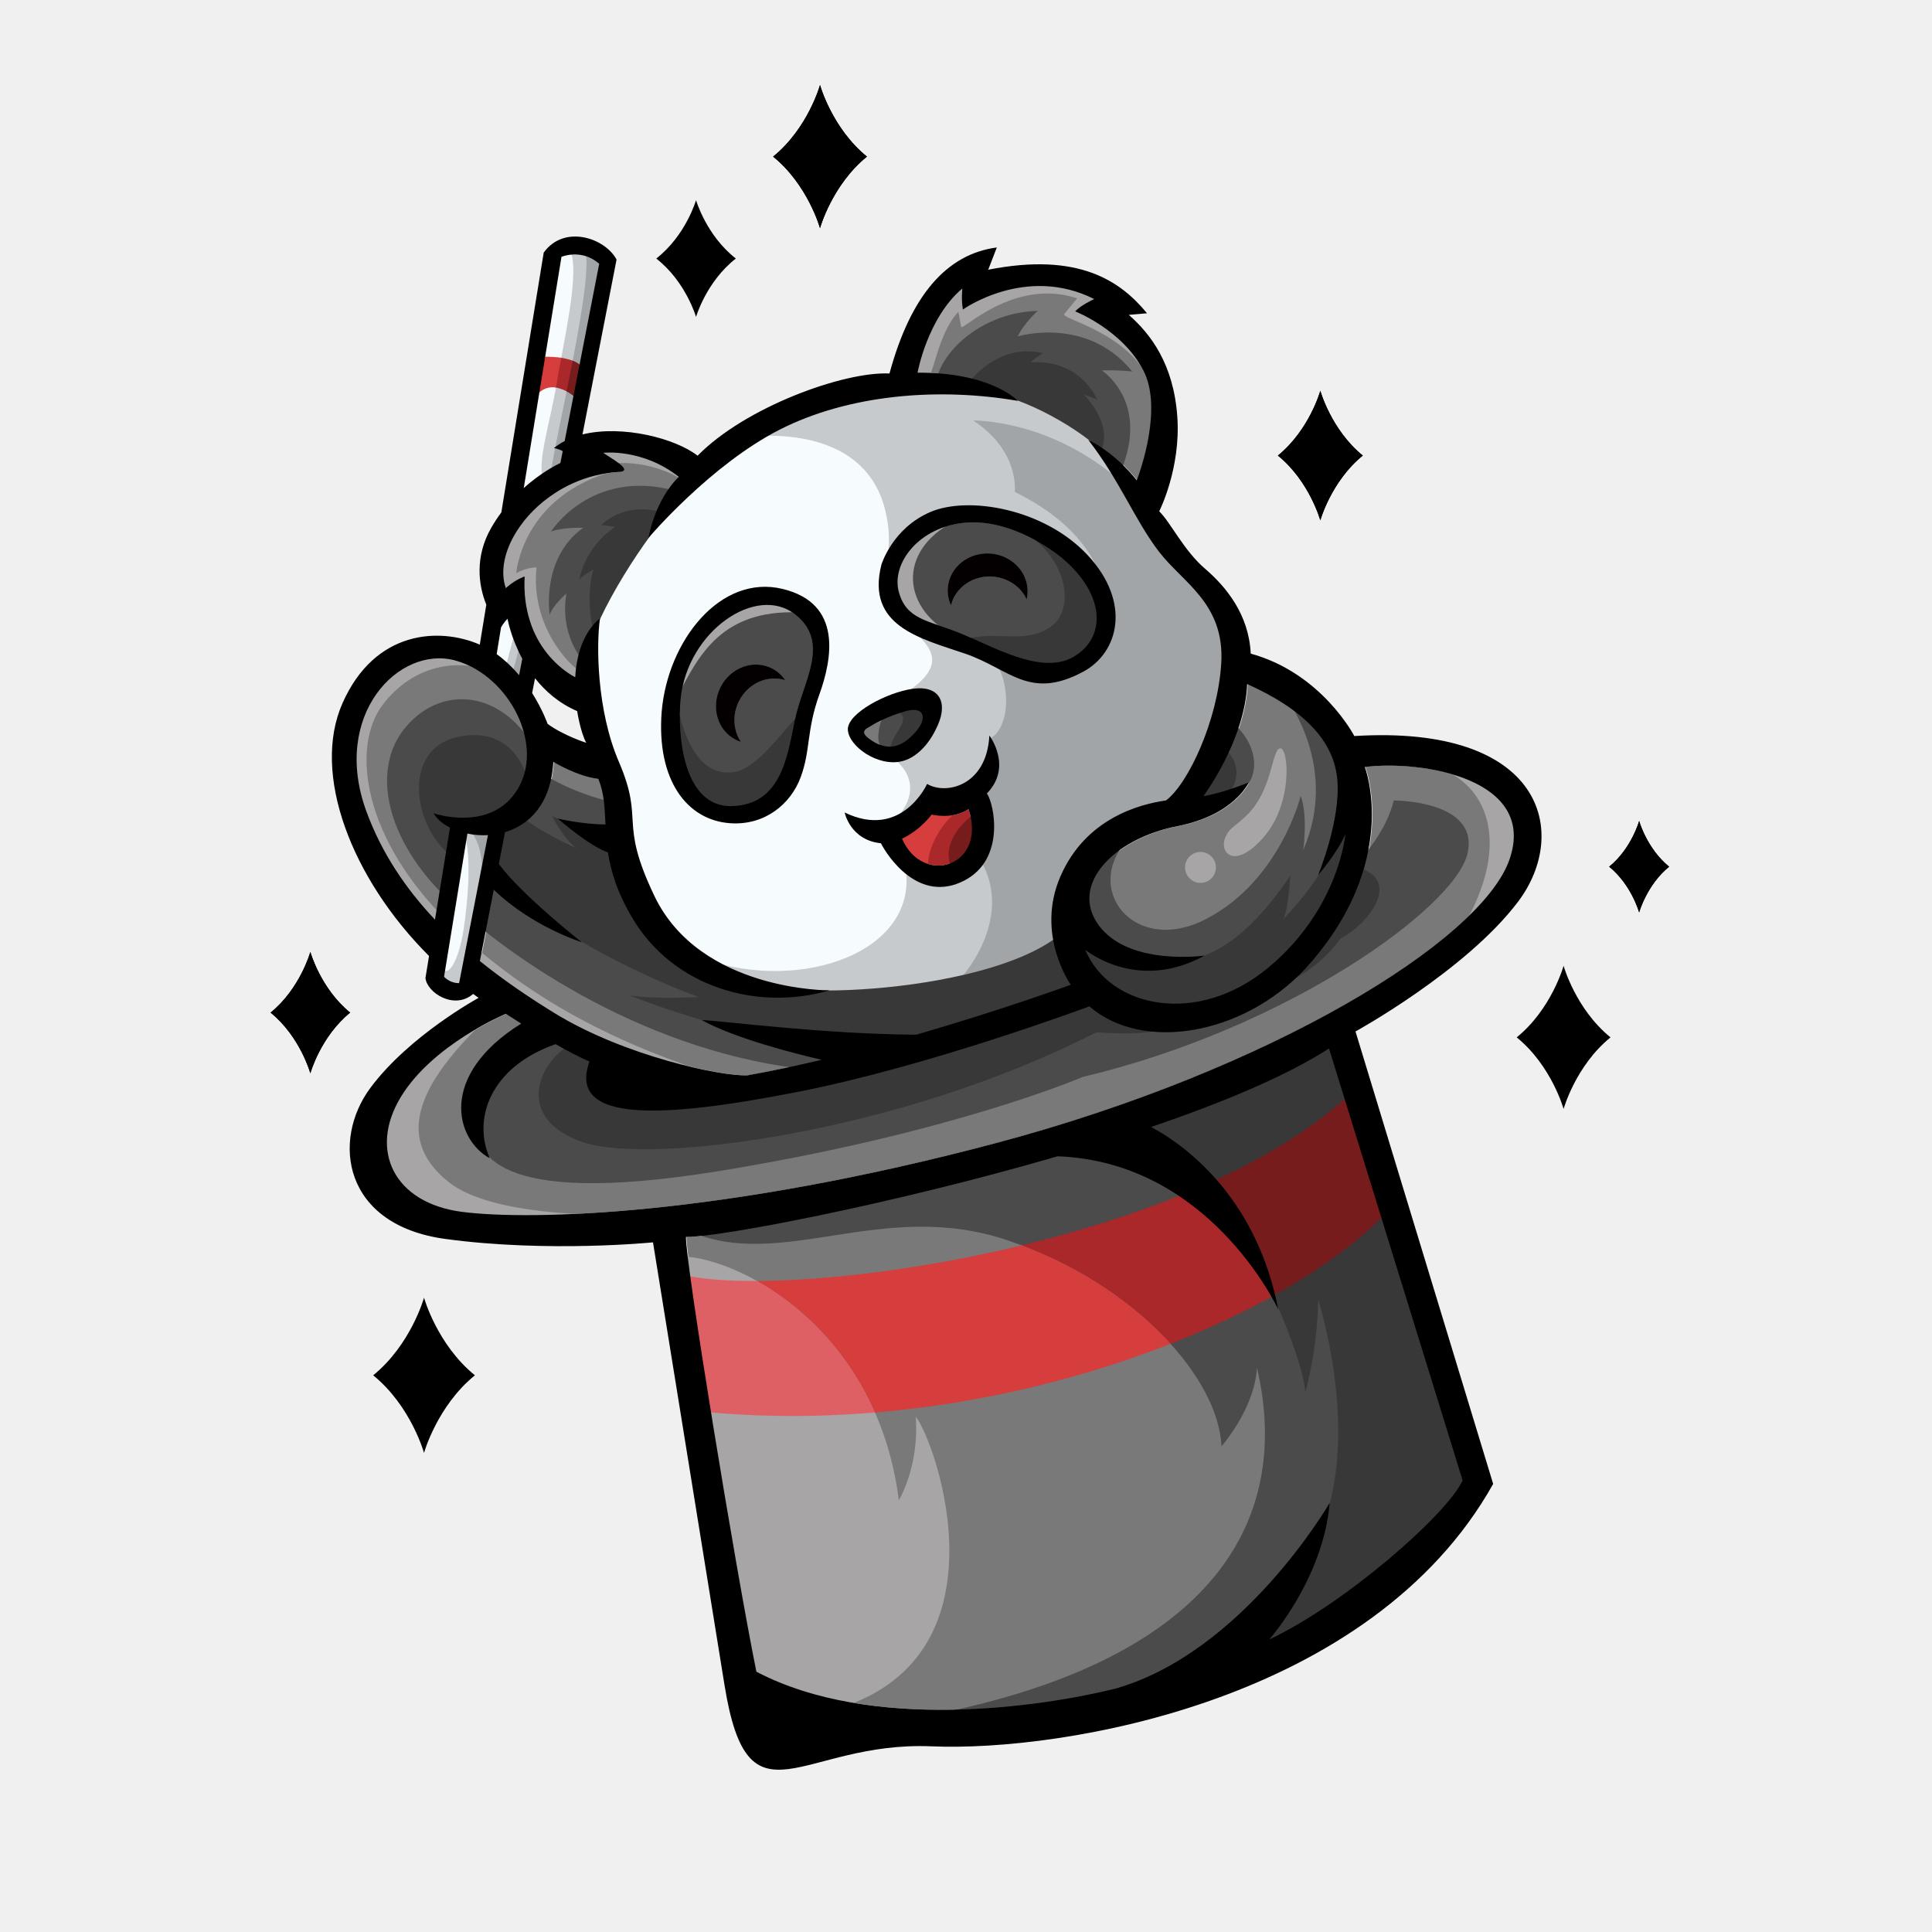
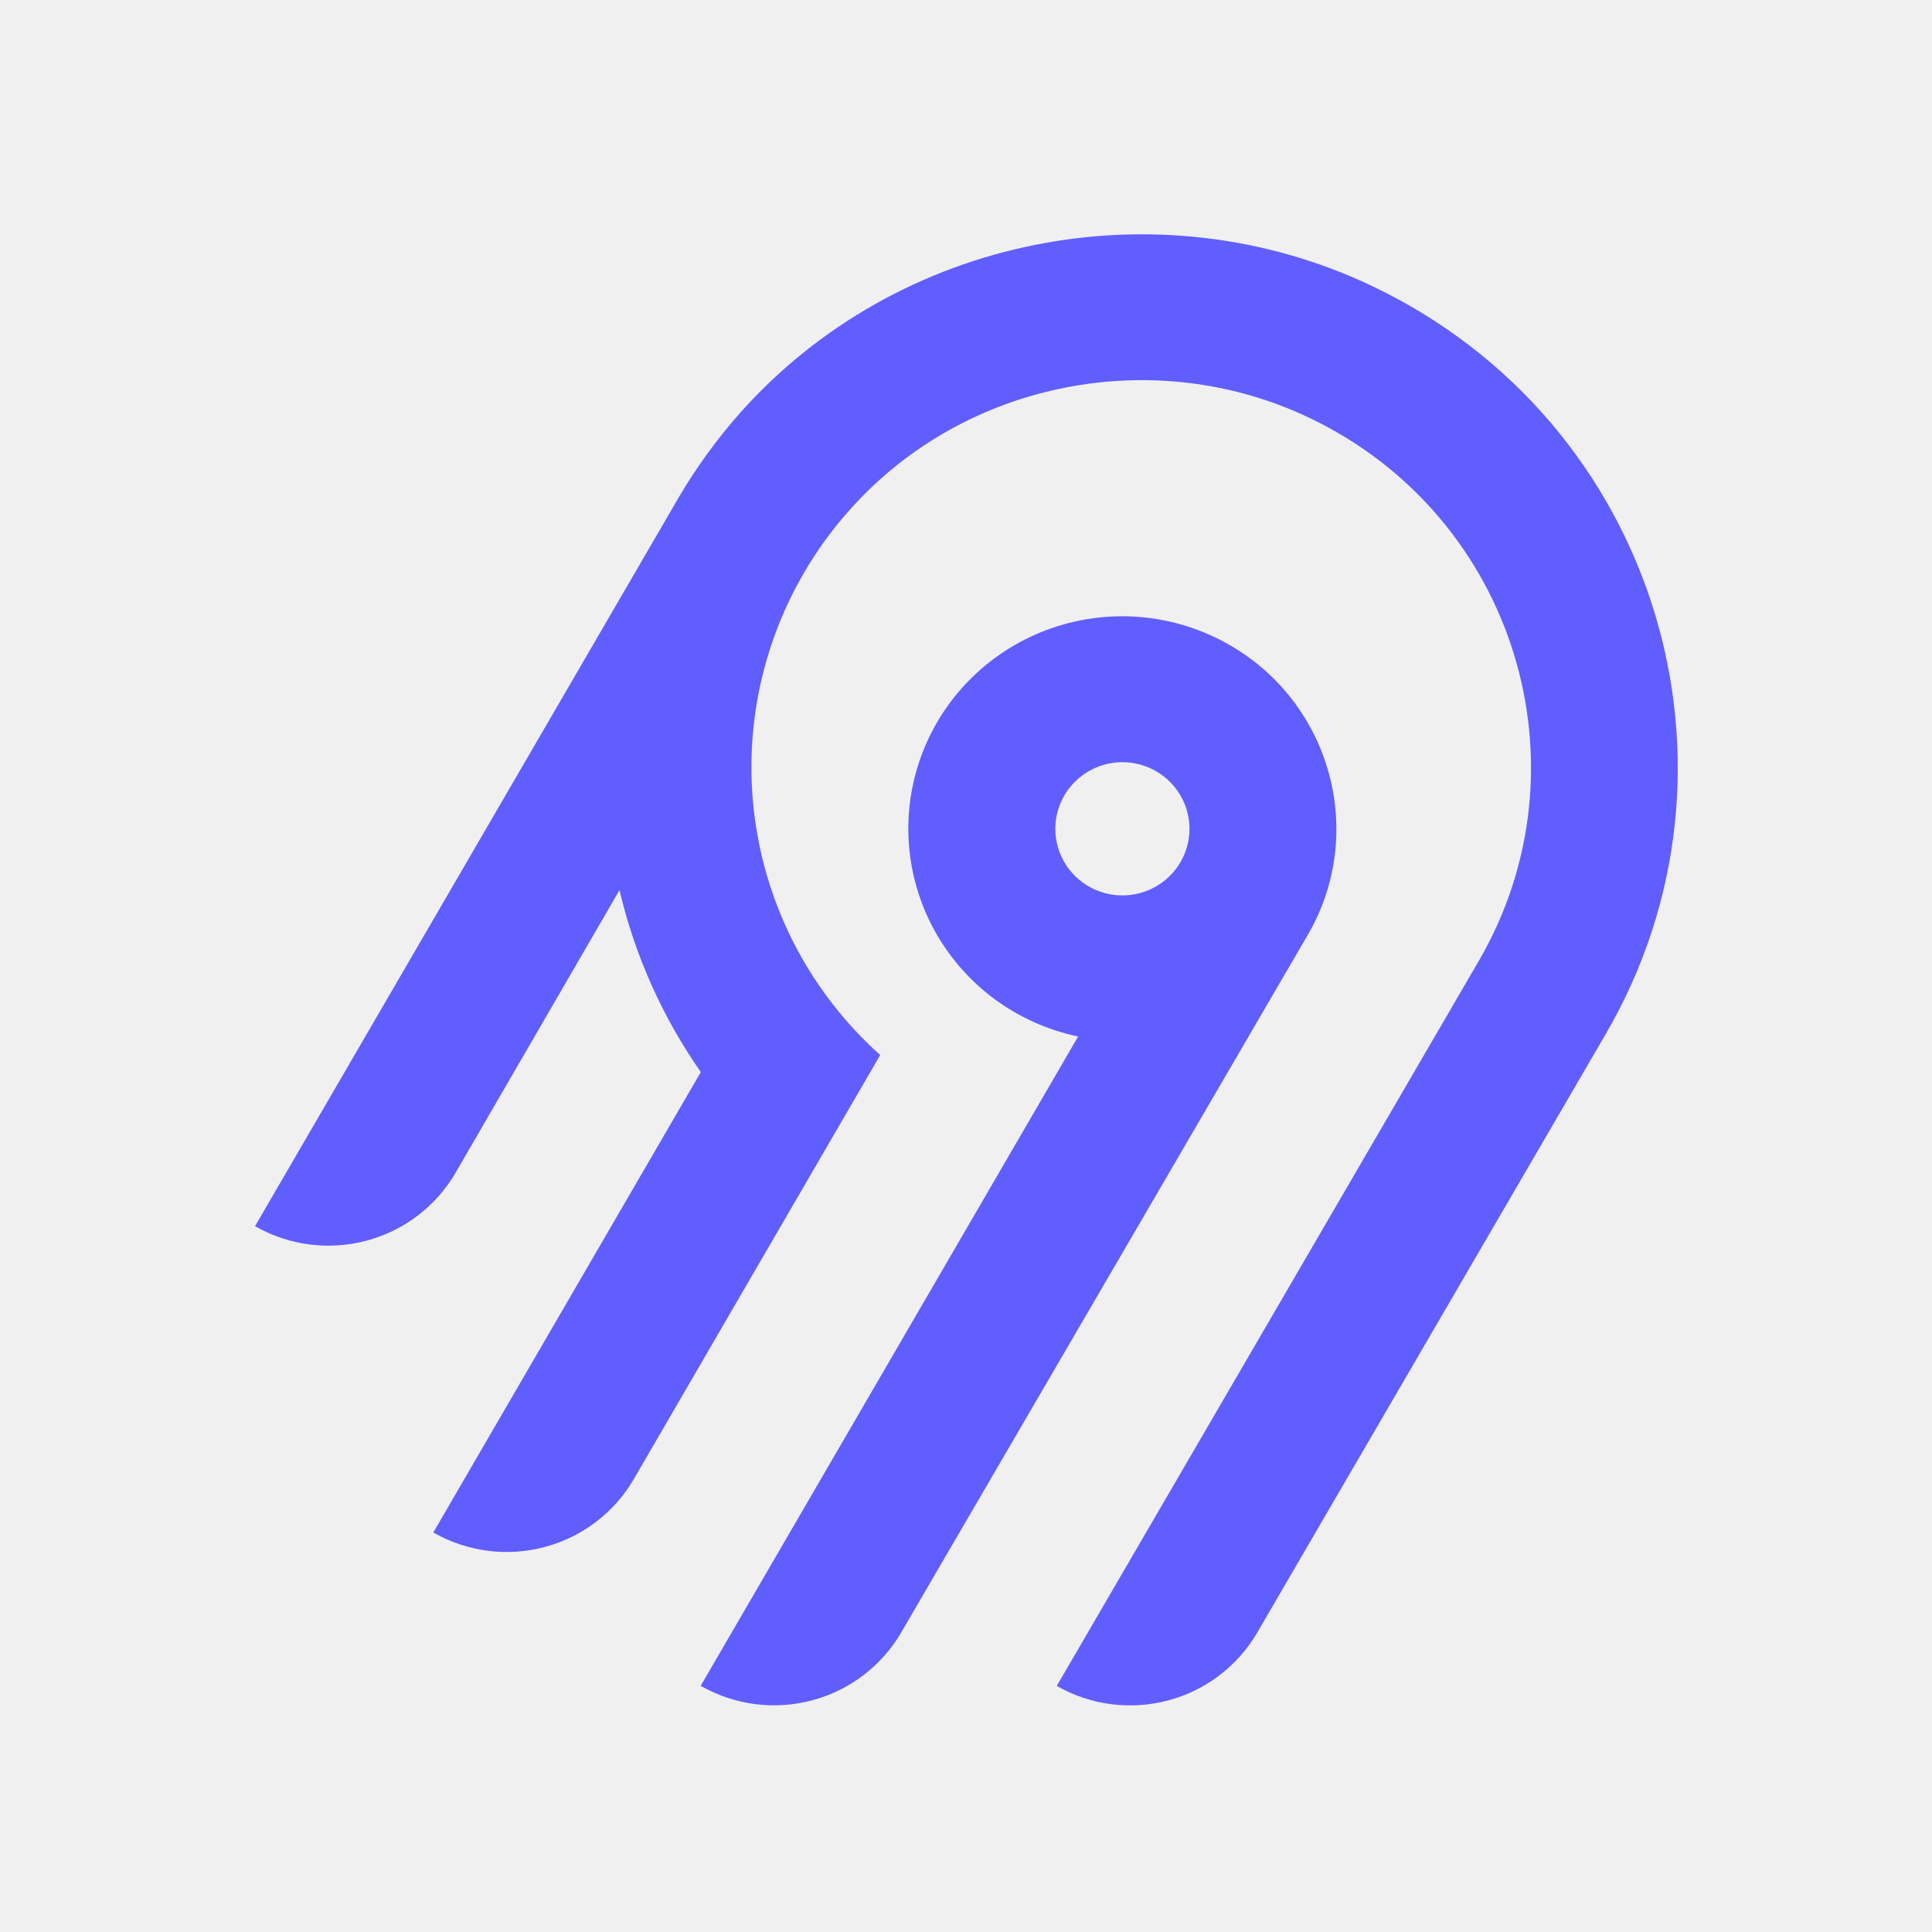
<svg xmlns="http://www.w3.org/2000/svg" width="250" height="250" fill="none">
-   <g fill-rule="evenodd" clip-path="url(#a)" clip-rule="evenodd">
-     <path fill="#797979" d="M65.769 75.889c1.155-.961 2.193-1.292 2.193-1.292-.121 2.217.157 4.1.66 5.69a13.041 13.041 0 0 0 1.506 3.236c1.915 2.953 4.38 4.108 4.38 4.108.294-5.678 3.202-7.597 3.202-7.597-.482 3.316-.45 11.81 2.445 18.551 3.378 7.85-.11 7.497 4.59 17.343 5.917 12.378 22.687 12.226 22.687 12.226-9.615 2.773-20.238-.584-25.441-9.206-2.051-3.409-2.88-6.209-3.253-8.647-2.37-.798-6.247-4.161-6.483-4.371.189.042 3.268.746 6.163.757-.099-2.118-.151-3.996-.913-5.889-2.8-.341-5.832-2.212-5.832-2.212-.31 5.443-3.098 8.154-6.253 9.096l-.8 4.122c3.047 4.092 10.733 10.118 10.733 10.118s-6.457-2.017-11.383-6.798l-1.8 9.236c3.143 2.543 6.42 4.739 9.555 6.672 9.222 5.69 21.814 8.277 25.076 8.12a168.926 168.926 0 0 0 9.588-2.013c-3.299-.761-11.146-2.734-15.521-5.143 3.231.163 15.762 1.823 27.77 1.896 11.225-3.246 19.996-6.462 19.996-6.462s-4.62-6.467-1.343-14.021c3.277-7.555 10.298-9.353 13.67-9.833 2.859-2.159 6.678-10.297 7.14-17.725.477-7.75-4.942-10.424-8.047-14.448-3.105-4.025-5.115-9.283-9.154-14.474 3.778 1.864 6.269 5.233 6.269 5.233.535-1.413 3.336-9.368.876-14.186-2.712-5.295-8.838-7.68-8.838-7.68.686-.79 2.454-1.598 2.454-1.598-8.872-4.465-16.991 1.356-16.991 1.356-.23-1.315-.068-2.727-.068-2.727-4.521 3.809-5.801 10.902-5.801 10.902 9.573-.063 12.982 3.646 12.982 3.646-10.296-1.776-21.858-.83-30.818 3.72-8.96 4.549-16.985 14.011-16.985 14.011 1.086-5.448 3.935-7.902 3.935-7.902-4.743-3.72-9.778-3.11-9.778-3.11.95.688 2.02 2.474 2.02 2.474-2.053.12-4.065.616-5.939 1.46-.832.373-1.632.812-2.392 1.316-2.067 1.35-3.745 3.074-4.889 4.896-1.59 2.511-2.171 5.205-1.411 7.366.08-.075.164-.149.243-.217Zm48.28-2.8s1.385-4.707 6.327-6.83c4.941-2.123 14.819-.43 20.427 5.642 5.607 6.074 3.965 12.536-.625 15.01-6.987 3.762-9.532-.362-15.301-2.332-5.77-1.97-12.831-3.546-10.828-11.49Zm4.065 16.04c3.394-.478 4.538 1.686 3.263 4.644-1.274 2.957-3.121 4.364-4.694 4.739-3.132.736-6.878-1.98-6.972-4.082-.095-2.102 5.01-4.828 8.403-5.301Zm1.852 12.309c2.392 1.445 7.711.305 8.057-6.262 0 0 3.064 4.013-.32 7.496.94 1.319 2.445 8.475-2.9 11.259-5.87 3.063-9.936-3.094-10.812-4.812-3.971-.405-4.694-3.982-4.694-3.982 7.406 3.577 10.669-3.699 10.669-3.699Zm-34.343-9.373c.787-9.152 7.585-17.799 15.637-15.86 7.8 1.88 6.426 9.062 4.753 13.696-1.674 4.634-1.112 7.155-2.402 10.66-1.291 3.504-4.633 6.241-9.055 5.968-5.682-.352-9.63-5.621-8.933-14.463Z" />
-     <path fill="#797979" d="M161.643 101.259s-1.794 4.19-9.227 5.648c-8.303 1.63-13.985 7.634-10.161 12.829 3.913 5.317 13.691 3.914 13.691 3.914-8.786 4.828-15.438-.751-15.438-.751 3.111 7.519 14.489 9.945 23.669 2.327 9.179-7.618 9.987-17.269 9.987-17.269-1.096 2.459-3.383 5.112-3.524 5.275.125-.305 2.879-7.061 2.497-12.194-.394-5.253-4.476-9.278-11.677-12.52-.321 7.366-5.666 14.501-5.666 14.501 2.372-.356 5.849-1.76 5.849-1.76Zm-49.319-5.799c2.528 2.006 4.443 1.17 6.116-.704 1.674-1.876 1.149-3.447-1.322-2.712-2.47.735-3.719 1.472-4.852 2.165-.268.163-.855.525.058 1.25Zm36.699 50.369c5.292 2.842 13.779 9.825 16.46 23.625-.278-.588-9.082-19.117-28.558-19.826-21.565 6.277-44.105 10.528-48.087 10.433-.068 3.368 6.4 42.903 9.112 56.258 14.881 7.818 36.853 4.566 46.423 2.201 16.593-4.696 27.76-24.046 27.76-24.046-.823 9.699-7.612 17.437-7.821 17.679 9.792-4.597 23.075-16.26 25.021-20.589l-17.29-55.891c-5.537 3.566-13.804 7.023-23.02 10.156Zm-90.719-38.738c-.945-.483-1.689-1.119-2.124-1.849 0 0 .96.325 2.345.483.787.091 1.58.107 2.37.047.95-.078 1.947-.288 2.901-.724a7.04 7.04 0 0 0 2.508-1.886c1.967-2.328 2.34-5.338 1.6-8.228a13.356 13.356 0 0 0-1.453-3.489 13.949 13.949 0 0 0-2.68-3.288 12.49 12.49 0 0 0-2.125-1.566 10.988 10.988 0 0 0-2.686-1.135c-7.302-1.97-16.02 7.072-11.497 19.481 1.999 5.49 5.177 10.119 8.897 14.065l1.944-11.911Z" />
-     <path fill="#797979" d="M176.677 99.245s4.811 12.389-7.717 26.116c-8.13 8.669-21.108 10.77-27.928 4.855 0 0-20.72 7.754-37.903 11.101-17.174 3.347-29.69 4.098-26.78-3.961-1.294-.552-2.852-1.377-4.384-2.249-8.613 3.016-10.743 9.851-8.504 14.779-4.491-2.453-6.705-10.722 4.05-17.443-1.192-.745-1.974-1.261-1.974-1.261s-9.463 3.919-13.617 10.791c-4.155 6.872-.876 13.701 7.958 14.841 8.833 1.14 33.615.529 69.155-8.928 35.541-9.457 62.681-26.138 66.356-36.644 3.675-10.507-11.368-12.914-18.712-11.997ZM118.256 79.72c.141.322 1.53 1.51 1.802 1.818.271.308.865.501.865.501l3.038.942c1.012.314 3.278.7 3.388.767.109.065 2.737.713 2.737.713s5.087-.145 5.175-.145c.087 0 1.727-.503 1.792-.547.065-.044 1.726-1.578 1.726-1.578l.678-3.634v-3.349c0-1.116-1.858-3.918-1.88-4.006-.022-.087-.821-1.209-.821-1.209l-1.452-1.154-3.628-1.246s-1.721-.484-1.785-.5c-.065-.014-2.282-.178-2.348-.119-.066.059-2.362 0-2.362 0l-2.228-.095c-.743-.031-2.591.675-2.677.714-.087.04-2.174 1.665-2.218 1.73-.045.066-.875 2.29-.875 2.29s-.349 1.804-.371 1.87c-.022.066.459 3.852.459 3.852s.843 2.062.985 2.384ZM91 100.406l2.82 1.051h4.23c.098 0 2.393-1.411 2.393-1.411l2.065-1.41c.689-.47 1.115-2.367 1.148-2.63.033-.262.295-3.266.295-3.266s.724-2.323.79-2.512c.066-.19.292-1.412.446-1.578.154-.166.504-1.577.504-1.577l.454-1.708-.065-1.855.065-1.921-1.18-1.806-1.313-1.505-2.524-.369-.328 4.204-5.049-.887-7.228 3.523-.555 1.141-1.426 4.959.754 5.154c.251 1.719 2.066 3.218 2.164 3.284.098.066 1.54 1.119 1.54 1.119Z" />
-     <path fill="#4B4B4B" d="m189.848 185.812-2.787-7.781-3.18-10.377-3.967-11.888-2.721-9.818-4.23-12.576-25.661 11.186-14.383 4.029-12.59 3.721-12.937 2.669-13.987 2.977-4.415 1.271c12.064 5.472 25.093-4.292 41.527 1.314 16.435 5.606 27.19 17.863 27.54 26.619 0 0 4.327-4.904 4.59-10.2 4.765 20.446-6.426 38.396-43.583 45.225 0 0 14.995 1.095 22.95-.744 7.956-1.838 14.863-4.246 14.863-4.246l9.07-3.798 6.623-3.284 7.114-5.582 7.803-7.388 3.77-5.32-1.409-6.009Zm-78.652-48.335 3.344-1.641-10.033-26.302-25.33-5.757s-4.373-.898-8.506-3.371l-1.505-3.58c-4.156-7.398-11.869-8.307-16.59-2.834-4.72 5.473-2.624 14.754 5.377 22.372 8.002 7.618 26.141 20.183 47.474 22.109l5.769-.996Zm12.831-55.635c4.305 1.707 10.674 5.595 14.871 3.162 4.197-2.432 4.249-7.933-1.385-12.729-1.028-.873-6.614-5.165-12.615-4.64-6.001.526-9.547 5.255-8.61 8.89.938 3.635 3.741 3.73 7.739 5.317Zm-1.38-5.795c.22-2.669 2.702-4.65 5.55-4.417 2.849.233 4.979 2.576 4.763 5.243a4.105 4.105 0 0 1-.105.689c-.739-1.597-2.376-2.787-4.357-2.948-2.597-.21-4.894 1.413-5.435 3.725a4.604 4.604 0 0 1-.416-2.292Z" />
-     <path fill="#4B4B4B" d="M94.735 104.312c6.332-.195 7.15-6.336 8.131-11.196.981-4.86 4.69-9.971 0-13.628-5.01-3.909-13.89 2.18-14.782 10.901-.483 4.708.325 14.122 6.651 13.923ZM93.22 88.945c1.275-2.559 4.25-3.662 6.641-2.471a4.585 4.585 0 0 1 1.747 1.54c-2.257-.731-4.83.398-5.995 2.733-.887 1.78-.72 3.798.267 5.257a4.235 4.235 0 0 1-.645-.262c-2.393-1.197-3.294-4.239-2.014-6.797Zm21.167 7.934c1.575.59 1.716.854 2.787 0s2.579-2.331 2.579-2.331l.59-1.258v-.876c0-.044-.481-1.237-.481-1.237s-.577-.394-.612-.394c-.034 0-.83-.022-1.06.044-.229.066-.754.098-1.093.263-.338.164-2.841 1.455-2.841 1.455s-1.444 3.745.131 4.334ZM71.132 79.555c.312-1.117 2.164-2.769 2.164-2.769-.917 5.473 2.164 8.712 2.164 8.712 6.754.963 9.596-1.138 9.596-1.138s13.071-17.994 2.229-20.883c-10.842-2.89-15.989 5.31-15.989 5.31 1.46-.575 4.164-.493 4.164-.493-5.507 3.971-4.328 11.26-4.328 11.26Zm69.876-17.085 3.978-1.402c3.89-9.106-2.415-13.134-2.415-13.134a30.524 30.524 0 0 1 3.946.132c-5.955-7.268-14.819-4.532-14.819-4.532.742-1.642 2.578-3.305 2.578-3.305-7.081.175-12.392 5.144-13.091 8.975l2.95 5.823 16.873 7.443Zm18.956 40.284c3.705-2.02 2.487-6.704-.18-8.939 0 0-4.197 6.983-4.918 9.201-.721 2.219 1.393 1.757 5.098-.262Z" />
-     <path fill="#4B4B4B" d="M140.124 139.349c26.566-6.304 48.095-21.89 49.756-28.852 1.661-6.961-9.53-6.917-9.53-6.917-.917 3.896-4.042 7.3-4.042 7.3s-2.944 4.56-3.628 6.027l1.814-3.891.766-2.692.59-4.641-.46-4.444-1.485-4.422a6245.848 6245.848 0 0 1-3.126-4.75c-.89-.59-1.778-1.182-2.667-1.773l-1.202.416c-.401.14 6.382 8.516 1.727 19.286 0 0 .634-4.4-.328-7.005 0 0-2.644 10.88-12.13 15.871s-16.417-3.994-9.967-10.552c0 0-3.672.504-4.279 1.899-.607 1.396-2.322 1.955-2.846 4.406a19.025 19.025 0 0 0-.395 4.597 15.674 15.674 0 0 0-.014 3.68c.234 2.014 2.157 4.291 2.157 4.291l.764.625-4.567 1.827-14.557 5.152-13.964 3.349-13.606 3.087-8.327.131-5.115-.952-1.967-3.448-7.688-3.89-2.968.771-4.24 2.629c-1.412.877-4.152 5.691-3.409 8.886.765 3.327 1.748 11.076 31.91 6.173 30.163-4.903 47.023-12.174 47.023-12.174Zm29.017-17.119 1.412-1.855c-.624.927-1.307 1.925-1.98 2.95-1.671 2.544-4.107 3.394-5.909 4.777l3.199-2.457 3.278-3.415Zm-11.081 7.684 4.296-1.588c-1.522 1.064-3.55 1.745-6.386 2.346l2.09-.758Zm-14.227-.284 5.989 1.814c-1.569 0-2.859-.196-3.908-.534-1.928-.621-4.3-3.088-4.317-3.105l2.236 1.825Z" />
-     <path fill="#383838" d="M119.064 95.656c1.159-.548.995-1.708 1.006-1.763.012-.054.284-.744.404-1.422.121-.68-.535-.855-1.364-1.303-.83-.448-2.448-.153-2.448-.153l-.765.788c2.47 1.38-.59 2.934-.809 5.43 1.244.47 2.816-1.03 3.976-1.577Zm-34.784-2.08c0 .131.851 5.976.95 7.077.1 1.101 1.738 4.252 1.838 4.514.1.262 6.13 4.203 6.655 4.433.525.23 4.197.295 4.295.23.099-.066 4.852-2.892 4.95-2.989.099-.096 2.656-7.322 2.656-7.322l-1.41-7.355c-1.606.033-5.627 7.454-9.497 7.781-3.868.328-5.922-3.414-7.037-8.493-.002 0-3.4 1.993-3.4 2.124Zm51.876-2.123c.131 0 6.164-1.008 7.519-1.445 1.356-.438 3.454-3.546 3.454-3.546l2.099-6.217c.7-2.072-1.661-4.335-1.704-4.467-.044-.13-6.297-8.755-9.969-10.393-3.672-1.638-2.579-.9-3.016-1.03-.436-.133-2.448.919-2.535 1.03-.087.112-.219 3.04-.219 3.04 6.251 3.284 7.573 10.377 4.131 12.708-3.443 2.332-6.886.329-11.387 1.675 0 0 .699 3.26.787 3.393.089.134 10.709 5.252 10.84 5.252ZM76.793 73.678c-.698 2.208-.611 5.615.011 8.028 0 0 .033 1.133.033 1.231 0 .099 8.557-3.743 8.557-3.743l5.016-6.699c1.672-2.232.689-4.531-4.524-6.14s-8.09 1.62-8.09 1.62c.744-.044 1.793.219 1.793.219-4.065 2.725-4.634 6.84-4.634 6.84.374-.568 1.838-1.356 1.838-1.356Zm62.139-12.446s1.935.82 3.541-2.857c1.607-3.677-2.238-7.314-2.238-7.314.594.184 1.177.4 1.747.648-2.787-5.647-8.591-4.793-8.591-4.793.434-.582 1.606-1.215 1.606-1.215-6.032-1.412-9.726 3.919-9.726 3.919l-.274 2.418 3.279 4.663 10.656 4.53Zm19.519 35.671-4.11 5.648-.175 2.189 4.744-1.883c1.989-2.604.895-4.926-.459-5.954Zm-15.994 25.913-2.1-1.149-1.098.575v1.51c0 .049.656 1.559.656 1.559l2.047 2.792 3.393 1.904 4.459 1.018 2.967.296c.989.098 3.885-.673 3.951-.723.066-.049 3.278-1.067 3.343-1.149.066-.083 2.11-.695 5.827-2.074 3.718-1.38 6.558-4.465 7.563-5.932 3.65-1.883 8.055-7.608 2.152-9.216 0 0-1.267-.723-.839-3.021.427-2.298-.995-4.203-2.372.296-1.378 4.498-6.306 9.379-6.306 9.379.613-1.269.864-5.573.864-5.573-2.754 4.039-8.077 11.153-15.246 11.11l-6.754-.684-2.507-.918Z" />
-     <path fill="#383838" d="m151.948 132.552-10.458-3.645-1.509-.415-10.098 4.048-9.289 2.759-2.526.637 3.884-1.251 5.902-1.871 13.044-4.892-1.902-3.448-1.081-5.385-.82-.985 1.027-2.572-30.816 1.489c-10.272.496-26.622-6.393-30.95-9.764 0 0-3.628-.985-4.895-1.663 0 0 1.344 2.824 3.13 4.17 0 0-4.704-2.068-7.36-4.285l1.393-3.251-.245-1.035c-.082-.344-1.575-7.42-9.092-5.844-7.517 1.576-5.793 12.084-.59 15.63 0 0 2.688-.351 5.966 2.845 3.279 3.196 4.978 4.494 4.978 4.494l3.082 1.953c4.057 2.742 11.622 6.535 17.655 8.734 0 0-5.432.362-8.972-.21 0 0 11.08 4.379 19.692 5.516 8.612 1.139 12.262 2.671 12.262 2.671l1.603-.263-2.959.75-8.676 2.299-8.022 1.379-9.224.81a25551.37 25551.37 0 0 1-7.3-5.56l-5.355-1.008c-4.13 2.672-6.513 9.61 2.142 12.455 8.656 2.846 40.61-1.137 66.313-14.272 0-.002 7.835.72 10.066-1.02Zm37.036 51.497c-.582-2.087-1.165-4.173-1.749-6.26l-3.059-8.668-2.776-9.063-2.055-6.655-2.12-7.421c-.793-2.577-1.588-5.153-2.382-7.729l-2.404-4.706-4.393 1.97-6.514 3.26-9.922 4.138-9.004 2.56c-3.002.854 6.688 2.671 8.523 4.806 1.836 2.134 5.311 3.381 6.525 5.418 1.213 2.036 2.852 3.25 3.475 4.826.623 1.576 1.575 2.293 2.262 4.335 2.852 5.746 5.377 12.489 5.508 15.335 0 0 1.617-5.561 1.661-12.041 0 0 7.802 23.971-3.584 35.945-11.06 11.689-5.552 11.317-2.077 9.697 3.476-1.62 9.814-5.604 9.814-5.604l6.469-5.101 5.596-5.209 4.35-5.408.152-.985-2.296-7.44Z" />
-     <path fill="#A7A5A5" d="M116.311 194.119c-2.888-22.722-21.442-31.851-28.786-31.555l8.655 54.322.503.613 10.929 3.808c23.43-6.392 13.551-34.63 10.884-38.002.481 6.479-2.185 10.814-2.185 10.814Zm81.028-88.968-1.459-2.348-2.393-2.282-3.377-1.478-5.787-1.018-.54.608c9.704 1.97 11.931 11.492 4.786 22.459l3-1.297 1.934-2.2c.645-.733 2.426-3.054 2.443-3.102.016-.048 1.279-3.284 1.279-3.284l.278-2.824-.164-3.234ZM57.953 152.878c-7.344-5.955-3.278-13.464 6.033-22.001 0 0-4.567 1.817-10.513 6.481-5.946 4.662-5.464 8.668-5.464 8.668l.459 5.1c.152 1.7 2.12 3.765 2.47 4.116.35.351 4.83 2.313 4.83 2.313l5.048.815c1.683.272 7.278 1.204 7.366 1.204h4.808l10.667-2.168c3.555-.722-18.36 1.426-25.704-4.528Zm.637-32.97c-11.85-11.361-13.124-23.324-9.096-28.671 4.029-5.348 9.684-5.741 13.005-4.69l-1.497-1.97-3.097-.755H54.74c-1.05.332-2.098.665-3.147.999l-3.64 3.07-2.016 3.58-1.393 3.857v3.038l.54 4.793 1.476 4.104 2.54 5.189 3.673 5.861 3.065 3.365 5.524 4.663 5.934 3.945 5.115 2.939 5.722 2.873 8.097 2.759 9.1 1.149c-11.516-3.541-24.89-8.735-36.74-20.098Zm7.384-41.612.48-1.072c.3 1.225.598 2.451.897 3.677l1.662 3.24c.554 1.08 2.185 2.671 2.25 2.802.066.13 3.848 2.496 3.848 2.496l.087-2.496c-1.672-.886-6.557-6.107-5.77-13.528 0 0-1.443.022-2.625.766 0 0 .69-10.026 12.83-13.288l-.577-.76c-.193-.254 5.079-.815 9.428 2.096l.765-.504-.436-1.27-2.668-1.729-3.693-1.16-2.972-.285-2.711.307-.7.613.263.963-1.506 1.49-3.147.919-3.716 3.042-1.858 2.956-1.464 3.154-.678 3.875.547 2.997 1.464.7Zm21.944 7.936-.295 2.506v1.489c2.82-5.615 5.869-11.296 15.573-10.99l-1.136-1.63-1.77-.305-1.52-.242c-.932.18-1.865.358-2.797.537l-1.727.93-1.89 1.63-1.9 1.992-1.203 1.565-1.335 2.518Zm36.218-19.078s-1.76-.75-4.58.794c-2.82 1.543-4.016 4.547-4.016 4.547l-.885 2.066.525 2.515c.175.838 1.164 2.118 1.229 2.184.065.066 1.673 1.262 1.673 1.262l2.655 1.362 2.524.263c-6.994-3.81-6.95-11.457.875-14.993Zm22.616-23.653s-1.361-1.56-1.41-1.608c-.049-.05-2.525-2.118-2.525-2.118l1.476-.904c.492-.3-1.213-1.051-1.263-1.1-.049-.048-2.114-1.214-2.114-1.214l-3.426-.72h-5.149l-2.656.508-2.639.526c-.879.176-1.377-.18-1.377-.312 0-.13-.115-1.083-.115-1.083l-1.113.308s-1.869.952-2.951 2.808c-1.081 1.855-2.147 3.513-2.147 3.513l-1.41 3.136-.917 4.186 2.803-.213c.934-.071 1.442-5.976 4.196-8.866l.36 1.937c.121.646 6.787-6.403 15.014-3.677l-1.671 2.02c-.558.673 8.493 2.272 11.422 9.32l.071-2.276-1.262-2.512-1.197-1.659Zm18.867 53.337c-1.114.24-.9 5.494-4.437 8.8-1.642 1.535-2.038 1.453-2.595 2.648-.931 2.001 1.131 4.433 4.967 0 3.836-4.433 3.18-11.689 2.065-11.448Zm-10.278 13.402a2 2 0 0 0-1.848 1.237 2.006 2.006 0 0 0 .434 2.183 1.998 1.998 0 0 0 3.414-1.417 2.001 2.001 0 0 0-2-2.003Z" />
-     <path fill="#C6CACD" d="m146.069 62.87-2.047-2.753-.729-.987c-2.067-2.51-8.996-7.082-15.15-8.338l-5.177-.987h-5.476s-7.543.596-7.637.624c-.094.03-7.606 2.433-7.705 2.495-.1.062-6.164 3.71-6.164 3.71l2.785 5.321 5.959 3.427s3.582 6.368 3.671 6.63c.089.263 2.183 8.06 2.183 8.406 0 .347-1.396 7.092-1.838 8.642-.442 1.55-2.271 14.958-3.908 18.373-1.636 3.414-8.791 9.524-12.2 11.032-3.41 1.508-2.687 6.021-2.645 6.084.042.063 3.457 1.866 3.457 1.866l3.735 1.334 3.058.041c5.849.82 15.878.348 24.411-1.634l5.927-3.709 2.707-6.803 1.448-7.754 3.08-8.207c1.026-2.735 3.802-5.779 4.002-6.304.199-.525 3.342-8.538 3.342-8.538l1.247-13.988-.336-7.982Zm-32.145 34.482a37.768 37.768 0 0 1-.645-.34c-.073-.043-.725-.358-.871-.605-.146-.248-.624-.81-.672-.862a45.353 45.353 0 0 0-.855-.725s.116-.851.137-.899c.021-.047.718-.803.718-.803l.116-.462c.047 0 1.384-.326 1.427-.358a277.75 277.75 0 0 1 2.519-1.276l1.795-.268 1.164-.116.541.148.246.236.603.52a.836.836 0 0 0 0 .378c.053.21 0 .736 0 .736.016.182.023.364.021.546-.005.18-.378 1.052-.415 1.114-.037.062-.655.888-.686 1.004-.032.115-.64.72-.772.85-.131.132-.818.626-.886.689-.069.063-1.128.447-1.128.447s-1.195.147-1.248.147c-.053 0-1.051-.076-1.109-.1Zm12.369 12.903c-.346 1.072-1.673 1.776-1.705 1.823-.031.047-2.114.941-2.161.957-.047.015-1.773 0-1.805 0-.032 0-2.639-.988-2.639-.988s-1.541-1.266-1.574-1.329c-.033-.063-1.249-2.843-1.249-2.843l.64-.982 3.425-2.086.887-.803 5.886-.363c1.962-.121.656 1.644.833 2.774.178 1.13-.191 2.773-.538 3.839v.001Zm16.728-28.695c-.157 1.181-.787 2.122-1.794 2.979-1.006.856-2.974 2.122-4.894 2.448-1.919.325-4.768-.373-7.302-1.813-2.539-1.45-5.246-2.454-5.266-2.543 0 0-4.197-1.03-5.267-1.486-1.07-.457-2.319-2.212-3.15-3.483-.831-1.272-.744-2.297-.414-3.81s2.555-4.265 2.555-4.265l2.601-2.15 3.232-.63 3.499-.284 2.208.368 3.562.835c1.187.278 3.215 1.618 3.278 1.64.063.02 2.927 2.122 2.927 2.122s1.511 1.623 1.553 1.728c.042.105 1.925 2.848 1.862 2.916-.063.068.871 2.8.893 2.91.022.111.069 1.334-.083 2.516v.002ZM72.083 32.452l-.442.674-4.82 28.985 1.576.255 2.18.115 3.616-1.525c1.204-.508.329-7.109 1.99-14.551 1.661-7.443 2.492-12.74 2.492-12.74s-3.313-2.001-6.592-1.213Zm-6.574 46.382-1.152 1.236-1.42 5.319 4.808 3.415 1.18-3.787-2.514-6.326-.902.143Zm-7.49 36.606-1.46 11.168 1.083 1.117h2.606l4.174-20.38-4.567-.328-1.836 8.423Z" />
-     <path fill="#A1A5A8" d="M159.369 81.558c-.744-3.502-2.492-5.079-2.492-5.079s-2.362-2.583-4.197-4.64c-1.834-2.058-3.234-4.422-3.234-4.422s-2.122-2.852-4.054-5.454l-.315.376c-9.223-8.144-19.147-7.926-19.147-7.926 6.077 3.985 5.377 9.239 5.377 9.239 10.011 4.903 11.147 11.322 11.147 11.322s-.765.017-.328.827c.436.81.437 2.649.918 4.29.481 1.643-.59 1.642-.941 3.284-.349 1.642-1.092 1.007-2.075 2.08-.983 1.073-2.863.94-4.94 1.532-2.077.592-6.667-1.708-6.667-1.708 2.185 2.19 2.625 8.45-.257 10.3 0 0 .05.542.181 1.33.131.787-.705 2.643-1.26 4.252s-.607 1.675-.607 1.675.175 2.823.547 4.662c.371 1.839-.394 3.393-.394 3.393 4.852 7.575-1.969 15.266-1.969 15.266 5.16-1.195 9.775-2.944 12.592-5.283l-.132-.789 3.717-10.244 2.887-1.752 2.404-.963 3.671-1.269a9.873 9.873 0 0 0 2.755-1.664c1.312-1.138 1.704-1.84 2.798-3.984 1.093-2.144 2.229-3.59 2.972-6.086.743-2.495.788-3.459 1.05-5.867s.736-3.196-.007-6.698ZM71.198 61.682l2.907-1.281.251-3.295.11-1.258c.036-.42.634-3.12.645-3.163l1.093-4.785.37-3.317c.34-1.218.679-2.437 1.017-3.655l.492-3.831.405-2.813.142-1.302-2.94-.646c1.279 3.448-3.836 24.092-4.492 29.346Zm-5.049 26.072 1.312 1.116 1.464-3.766-1.617-1.729-1.16 4.379Zm-3.77 26.049 1.979-6.26-3.749-.211c1.081.957 1.934 2.859 1.77 6.471Z" />
-     <path fill="#F6FBFD" d="m112.67 92.722 3.347-2.333c6.982-4.04 4.511-6.498 2.35-8.61-5.64-8.758-2.387-9.021-3.675-15.105-2.539-12.787-18.71-10.04-18.71-10.04l-6.516 6.515c-3.976 3.523-10.433 12.924-12.894 19.492l-.393 3.357.393 5.442.624 3.22c.208 1.074 1.538 4.824 1.575 5.055.038.231 1.013 2.596 1.013 2.596l.692 4.239.85 5.874c.283 1.957.918 1.938 3.15 6.373 2.231 4.434 6.462 5.253 6.462 5.253 12.977 4.592 28.358-1.076 26.16-12.183 0 0-.331-.757-1.149-2.664-.818-1.907-.294-2.891-.294-2.891 4.821-5.086-.099-8.175-.099-8.175s.183-.326-.949-.557c-1.133-.23-2.786-1.513-3.588-2.511-.803-1 1.651-2.347 1.651-2.347Zm-6.672-7.14c0 .08-.557 2.66-.557 2.66l-.833 2.365-.971 3.152-.425 2.465-.656 3.049-1.788 3.462-2.523 1.97-1.82.558c-.048.02-2.293 0-2.293 0s-1.689-.442-1.773-.49c-.084-.047-1.62-.856-1.62-.856l-1.852-1.933-1.28-2.348-.704-1.745c-.234-.581.016-2.79 0-3a873.55 873.55 0 0 1-.215-3.651c0-.042.787-3.032.819-3.115.03-.084.692-2.69.692-2.743 0-.053 1.799-3.346 1.868-3.43.069-.085 2.502-2.233 2.572-2.28.07-.048 3.609-2.302 3.609-2.302s1.442-.215 1.526-.231c.085-.017 2.209 0 2.209 0l2.46.657 1.611 1.198 1.505 2.156.525 2.365c.175.79-.086 1.983-.086 2.067ZM71.373 32.874l-1.575 11.908-3.191 18.569c-1.064 6.189.82 1.1.868 1.116.05.017 1.083.099 1.083.099.638-.772 1.278-1.543 1.917-2.314-1.255-1.655.722-7.486 1.575-12.74.854-5.254 3.147-14.809 1.64-17.206l-2.317.568Zm-7.535 47.059-.59 5.007 2.158 1.456 1.246-4.706-.667-3.17-2.147 1.413Zm-4.158 28.201-1.727 7.595-.699 5.736c-.233 1.911-1.18 1.992-.131 3.721s2.404-1.762 2.863-4.881c.459-3.12 1.07-8.623.197-12.26l-.503.089Z" />
-     <path fill="#DF6064" d="M97.962 165.759c-4.229.021-7.654-.283-9.936-.888l.451 3.636.016.11 2.235 14.033c7.621.757 15.18.741 22.498.126-3.669-8.359-9.683-13.891-15.264-17.017Z" />
-     <path fill="#AA282A" d="M120.554 105.399s-1.405 1.981-3.829 3.126c2.701 6.247 11.058 3.541 8.603-3.819-2.151 1.397-4.774.693-4.774.693ZM71.943 49.496c-.031.21-.068.42-.11.63.493.069 1.161.327 1.57.558.263-1.303.53-2.65.788-3.98-.451-.178-1.124-.34-1.634-.42-.22 1.167-.462 2.26-.614 3.212Zm91.447 115.366c-.687-2.039-1.637-2.758-2.261-4.335-.623-1.576-2.261-2.789-3.478-4.827-.482-.809-1.317-1.492-2.266-2.156-7.254 3.174-15.249 5.696-23.165 7.608 8.126 3.068 14.746 7.749 19.246 12.735 4.859-1.907 9.312-4.009 13.261-6.199-.43-.957-.88-1.902-1.337-2.826Z" />
-     <path fill="#771C1C" d="M175.193 141.097c-5.099 4.917-12.034 9.057-19.808 12.445.949.663 1.785 1.346 2.266 2.156 1.217 2.039 2.854 3.252 3.478 4.828.625 1.576 1.575 2.296 2.261 4.334.457.925.907 1.871 1.337 2.827 6.369-3.531 11.421-7.297 14.725-10.87l-4.259-15.72ZM74.104 46.668a546.853 546.853 0 0 1-.787 3.966 6.778 6.778 0 0 1 1.553 1.21l.818-3.746c-.24-.69-.839-1.136-1.584-1.43Zm49.386 66.215s1.728-.522 2.656-2.068c.928-1.546.7-1.653.932-2.969.232-1.316-.932-2.613-.932-2.613-2.917 2.167-4.393 5.122-2.656 7.65Z" />
-     <path fill="#D63D3D" d="M132.22 161.152c-12.746 3.073-25.294 4.566-34.258 4.607 5.581 3.126 11.597 8.658 15.264 17.017 14.027-1.171 27.178-4.534 38.24-8.889-4.5-4.986-11.12-9.667-19.246-12.735ZM69.55 46.206l-.258 1.508v3.572c.84-1.04 1.785-1.277 2.65-1.145.042-.21.078-.42.11-.631.152-.951.356-2.05.577-3.216-1.263-.193-2.55-.13-3.079-.088Zm49.842 66.196h.744c-.416-2.321 1.912-6.611 4.436-7.793l-4.485-.646-4.902 4.137 2.087 2.988 2.12 1.314Z" />
-     <path fill="#000" d="M196.426 116.695c6.756-8.931 3.346-22.964-21.177-21.451 0 0-4.196-8.139-13.407-10.666-.231-5.032-3.158-8.627-5.913-10.988-2.753-2.362-4.432-5.968-5.927-7.429 0 0 2.822-5.527 2.339-12.273-.482-6.745-3.42-10.649-6.273-13.144l2.355-.205c-3.436-4.193-8.875-7.94-20.547-5.637l1.112-2.88c-6.457.852-11.136 6.152-13.89 16.309-5.902-.284-18.685 4.355-24.828 10.638-2.859-2.243-9.747-4.024-14.898-2.753l4.41-22.628c-1.479-2.79-6.777-4.591-9.426-.898l-5.482 33.613a20.06 20.06 0 0 0-1.29 1.96c-2.177 3.772-1.68 7.476-.656 9.982l-.844 5.17c-5.194-2.261-13.56-1.908-17.757 7.56-4.06 9.152 1.155 22.706 11.19 32.73l-.462 2.839c.178 1.912 3.727 4.192 6.168 2.07.231.173.467.341.703.51 0 0-8.99 4.886-14.016 11.672-5.025 6.786-3.541 17.731 9.747 19.528 13.287 1.797 26.841.436 26.841.436l9.259 57.324c3.086 19.107 9.888 7.165 26.805 7.89 16.917.725 56.917-5.849 72.653-33.956l-17.814-58.545s14.274-7.847 21.025-16.778Zm-23.364-15.656c.383 5.133-2.371 11.889-2.497 12.194.142-.163 2.428-2.816 3.525-5.275 0 0-.808 9.651-9.988 17.269-9.18 7.617-20.558 5.191-23.668-2.327 0 0 6.652 5.579 15.438.751 0 0-9.778 1.403-13.691-3.915-3.825-5.195 1.857-11.198 10.16-12.828 7.433-1.461 9.228-5.648 9.228-5.648s-3.478 1.403-5.849 1.76c0 0 5.345-7.135 5.665-14.5 7.202 3.24 11.283 7.265 11.677 12.519ZM72.655 33.234s2.586-1.114 4.882.898l-4.469 22.939a7.7 7.7 0 0 0-1.39.909c.398.07.782.203 1.139.393l-.3 1.53c-.613.293-2.591 1.323-4.742 3.246l4.88-29.915Zm-5.79 35.505c1.143-1.823 2.821-3.546 4.888-4.896a16.45 16.45 0 0 1 2.392-1.315 16.828 16.828 0 0 1 5.94-1.46c2.052-.119-1.07-1.787-2.02-2.474 0 0 5.036-.61 9.778 3.11 0 0-2.848 2.454-3.935 7.902 0 0 8.027-9.457 16.986-14.012 8.959-4.555 20.52-5.495 30.816-3.721 0 0-3.409-3.71-12.982-3.646 0 0 1.28-7.093 5.801-10.902 0 0-.162 1.413.068 2.727 0 0 8.121-5.822 16.991-1.356 0 0-1.768.81-2.455 1.597 0 0 6.127 2.386 8.839 7.681 2.46 4.818-.341 12.772-.876 14.185 0 0-2.491-3.368-6.269-5.233 4.039 5.192 6.054 10.445 9.154 14.475 3.1 4.03 8.524 6.698 8.047 14.447-.462 7.43-4.281 15.567-7.14 17.726-3.372.478-10.391 2.281-13.67 9.832-3.278 7.552 1.343 14.021 1.343 14.021s-8.771 3.215-19.996 6.462c-12.008-.074-24.539-1.735-27.77-1.897 4.375 2.412 12.222 4.382 15.521 5.144a168.908 168.908 0 0 1-9.588 2.012c-3.263.158-15.858-2.428-25.08-8.117-3.132-1.934-6.41-4.13-9.554-6.673l1.801-9.234c4.925 4.781 11.383 6.798 11.383 6.798s-7.685-6.026-10.732-10.118l.802-4.124c3.157-.941 5.943-3.652 6.252-9.096 0 0 3.033 1.87 5.833 2.212.762 1.892.814 3.772.914 5.888-2.896-.011-5.975-.714-6.164-.756.236.21 4.112 3.572 6.484 4.371.372 2.437 1.2 5.237 3.252 8.647 5.203 8.623 15.826 11.979 25.441 9.205 0 0-16.77.152-22.687-12.226-4.7-9.845-1.212-9.493-4.59-17.342-2.896-6.74-2.927-15.236-2.445-18.551 0 0-2.91 1.917-3.202 7.597 0 0-2.467-1.157-4.38-4.108a13.033 13.033 0 0 1-1.505-3.237c-.504-1.587-.782-3.473-.661-5.69 0 0-1.04.331-2.193 1.293a8.145 8.145 0 0 0-.241.215c-.763-2.157-.181-4.852 1.408-7.363Zm1.994 20.941.372-1.917c1.313 1.665 3.085 3.236 5.456 4.255 0 0 .393 2.632 1.17 4.098 0 0-2.896-.914-4.995-2.443-.001-.001-.625-1.807-2.005-3.993h.002Zm-4.024-8.505s.373-.662.84-1.104c0 0 .415 2.418 1.91 5.175l-.415 2.122a16.558 16.558 0 0 0-2.9-2.726l.565-3.467ZM47.39 104.94c-4.522-12.409 4.196-21.452 11.496-19.481.942.257 1.845.64 2.686 1.135.762.445 1.474.97 2.125 1.565a13.947 13.947 0 0 1 2.68 3.289 13.345 13.345 0 0 1 1.453 3.488c.74 2.892.368 5.9-1.6 8.228a7.03 7.03 0 0 1-2.507 1.886c-.955.436-1.952.646-2.901.725-.79.06-1.584.044-2.37-.047-1.386-.158-2.346-.483-2.346-.483.436.73 1.18 1.367 2.125 1.849l-1.946 11.91c-3.72-3.948-6.898-8.577-8.897-14.067l.002.003Zm12.872 17.883-.854 4.387v.011a2.69 2.69 0 0 1-1.947-.83l.12-.741.751-4.592 2.152-13.192c.873.184 1.765.251 2.655.2l-2.877 14.757Zm-.456 33.997c-8.833-1.14-12.112-7.969-7.958-14.842 4.155-6.872 13.618-10.791 13.618-10.791s.781.516 1.973 1.262c-10.754 6.72-8.54 14.989-4.05 17.442-2.24-4.928-.11-11.763 8.505-14.778 1.531.872 3.09 1.697 4.384 2.249-2.91 8.059 9.608 7.308 26.78 3.961 17.184-3.347 37.902-11.101 37.902-11.101 6.82 5.915 19.798 3.814 27.929-4.855 12.527-13.728 7.717-26.116 7.717-26.116 7.344-.92 22.383 1.487 18.711 11.995-3.673 10.507-30.816 27.187-66.356 36.646-35.54 9.459-60.328 10.065-69.156 8.925l.001.003Zm129.457 34.743c-1.948 4.326-15.23 15.992-25.025 20.587.209-.242 6.997-7.981 7.822-17.679 0 0-11.168 19.348-27.76 24.046-9.573 2.366-31.542 5.617-46.424-2.201-2.712-13.355-9.18-52.889-9.112-56.258 3.982.095 26.522-4.154 48.087-10.434 19.477.71 28.279 19.239 28.559 19.827-2.681-13.8-11.169-20.783-16.461-23.622 9.216-3.131 17.482-6.588 23.023-10.156l17.291 55.89Z" />
-     <path fill="#000" d="M113.992 109.119c.876 1.718 4.941 7.875 10.812 4.812 5.344-2.786 3.839-9.94 2.9-11.259 3.383-3.483.32-7.496.32-7.496-.346 6.567-5.665 7.707-8.057 6.262 0 0-3.263 7.276-10.67 3.699-.002 0 .724 3.577 4.695 3.982Zm6.562-3.72s2.625.704 4.774-.693c2.454 7.361-5.902 10.066-8.604 3.819 2.425-1.145 3.83-3.126 3.83-3.126Zm-3.871-6.888c1.575-.372 3.413-1.78 4.695-4.738 1.283-2.958.131-5.122-3.263-4.644-3.395.477-8.505 3.194-8.404 5.3.101 2.107 3.84 4.816 6.972 4.082Zm-4.417-4.302c1.133-.694 2.382-1.434 4.852-2.165 2.471-.73 2.995.841 1.322 2.712-1.673 1.87-3.588 2.71-6.116.704-.913-.726-.326-1.088-.058-1.25Zm12.611-9.63c5.77 1.97 8.314 6.094 15.301 2.333 4.59-2.475 6.226-8.932.625-15.01-5.602-6.079-15.487-7.77-20.427-5.643-4.941 2.127-6.327 6.83-6.327 6.83-2.003 7.944 5.057 9.52 10.828 11.49Zm.021-16.944c6-.525 11.587 3.767 12.615 4.64 5.634 4.796 5.582 10.305 1.385 12.73-4.197 2.424-10.564-1.456-14.871-3.163-3.998-1.587-6.798-1.687-7.738-5.317-.938-3.63 2.613-8.364 8.609-8.89Zm-30.341 38.894c4.422.273 7.764-2.472 9.054-5.968 1.29-3.498.735-6.032 2.402-10.66 1.668-4.628 3.048-11.816-4.752-13.696-8.052-1.939-14.85 6.708-15.638 15.86-.697 8.843 3.25 14.112 8.934 14.464Zm-6.474-16.142c.893-8.72 9.773-14.81 14.783-10.901 4.69 3.656.986 8.768 0 13.628-.986 4.86-1.8 11.002-8.13 11.196-6.332.195-7.135-9.213-6.65-13.92l-.002-.003Z" />
-     <path fill="#040002" d="M95.234 95.743c.207.105.423.193.645.263-.987-1.46-1.155-3.478-.267-5.258 1.163-2.333 3.74-3.462 5.995-2.734a4.588 4.588 0 0 0-1.747-1.54c-2.392-1.192-5.366-.089-6.64 2.472-1.275 2.56-.379 5.6 2.014 6.797Zm33.263-21.131c1.982.164 3.619 1.35 4.357 2.948.054-.226.089-.456.105-.688.215-2.669-1.92-5.017-4.763-5.243-2.844-.226-5.33 1.75-5.55 4.416a4.586 4.586 0 0 0 .414 2.29c.542-2.309 2.84-3.933 5.437-3.723Z" />
-     <path fill="#000" d="M54.868 167.919s-1.68 6.063-6.578 10.045c4.9 3.982 6.578 10.045 6.578 10.045s1.685-6.063 6.584-10.045c-4.9-3.982-6.584-10.045-6.584-10.045Z" />
-     <path fill="#040002" d="M40.16 123.174s-1.313 4.742-5.145 7.857c3.832 3.116 5.144 7.857 5.144 7.857s1.318-4.741 5.15-7.857c-3.832-3.115-5.15-7.857-5.15-7.857Z" />
-     <path fill="#000" d="M40.16 123.174s-1.313 4.742-5.145 7.857c3.832 3.116 5.144 7.857 5.144 7.857s1.318-4.741 5.15-7.857c-3.832-3.115-5.15-7.857-5.15-7.857Z" />
-     <path fill="#040002" d="M106.108 29.527s1.553-5.59 6.074-9.262C107.663 16.592 106.11 11 106.11 11s-1.55 5.593-6.069 9.265c4.519 3.673 6.067 9.262 6.067 9.262Z" />
-     <path fill="#000" d="M106.108 29.527s1.553-5.59 6.074-9.262C107.663 16.592 106.11 11 106.11 11s-1.55 5.593-6.069 9.265c4.519 3.673 6.067 9.262 6.067 9.262Z" />
-     <path fill="#040002" d="M170.849 67.336s1.406-5.062 5.496-8.387c-4.09-3.325-5.496-8.386-5.496-8.386s-1.401 5.061-5.491 8.386c4.09 3.325 5.491 8.387 5.491 8.387Z" />
-     <path fill="#000" d="M170.849 67.336s1.406-5.062 5.496-8.387c-4.09-3.325-5.496-8.386-5.496-8.386s-1.401 5.061-5.491 8.386c4.09 3.325 5.491 8.387 5.491 8.387Z" />
-     <path fill="#040002" d="M212.105 106.228s-.99 3.576-3.878 5.922c2.887 2.348 3.878 5.921 3.878 5.921s.992-3.575 3.88-5.921c-2.888-2.348-3.88-5.922-3.88-5.922Z" />
-     <path fill="#000" d="M212.105 106.228s-.99 3.576-3.878 5.922c2.887 2.348 3.878 5.921 3.878 5.921s.992-3.575 3.88-5.921c-2.888-2.348-3.88-5.922-3.88-5.922Zm-9.777 18.743s-1.548 5.592-6.067 9.265c4.519 3.673 6.067 9.265 6.067 9.265s1.552-5.592 6.072-9.265c-4.52-3.673-6.072-9.265-6.072-9.265ZM90.067 41.011s1.317-4.56 5.15-7.556c-3.833-2.997-5.15-7.556-5.15-7.556s-1.313 4.56-5.145 7.556c3.832 2.996 5.145 7.556 5.145 7.556Z" />
-   </g>
-   <defs>
-     <clipPath id="a">
-       <path fill="#fff" d="M35 11h181v218H35z" />
-     </clipPath>
-   </defs>
+   <path fill="#615EFF" fill-rule="evenodd" d="M95.775 53.416c20.364-22.88 54.087-29.592 81.811-16.385 36.836 17.549 50.274 62.252 30.219 96.734l-45.115 77.487a18.994 18.994 0 0 1-11.536 8.784 19.12 19.12 0 0 1-14.412-1.878l54.62-93.829c14.55-25.027 4.818-57.467-21.888-70.24-20.038-9.583-44.533-4.795-59.336 11.685a50.008 50.008 0 0 0-12.902 32.877 49.989 49.989 0 0 0 16.664 37.87l-31.887 54.875a18.917 18.917 0 0 1-4.885 5.534 19.041 19.041 0 0 1-6.647 3.255 19.13 19.13 0 0 1-7.395.482 19.087 19.087 0 0 1-7.018-2.365l34.617-59.575a68.424 68.424 0 0 1-10.524-23.544l-21.213 36.579a18.994 18.994 0 0 1-11.535 8.784A19.123 19.123 0 0 1 33 158.668l54.856-94.356a70.296 70.296 0 0 1 7.919-10.896Zm63.314 30.034c13.211 7.577 17.774 24.427 10.13 37.54l-52.603 90.251a18.997 18.997 0 0 1-11.536 8.784 19.122 19.122 0 0 1-14.412-1.878l48.843-84.024a27.778 27.778 0 0 1-10.825-4.847 27.545 27.545 0 0 1-7.783-8.907 27.344 27.344 0 0 1-3.307-11.326 27.293 27.293 0 0 1 1.776-11.66 27.454 27.454 0 0 1 6.533-9.846 27.703 27.703 0 0 1 10.087-6.222 27.858 27.858 0 0 1 23.097 2.135Zm-19.134 16.961a8.645 8.645 0 0 0-2.232 2.529h-.003a8.565 8.565 0 0 0 .632 9.556 8.68 8.68 0 0 0 4.097 2.915 8.738 8.738 0 0 0 5.036.163 8.692 8.692 0 0 0 4.279-2.642 8.59 8.59 0 0 0 2.079-4.558 8.563 8.563 0 0 0-.821-4.938 8.645 8.645 0 0 0-3.444-3.652 8.72 8.72 0 0 0-6.586-.86 8.7 8.7 0 0 0-3.037 1.487Z" clip-rule="evenodd" />
</svg>
